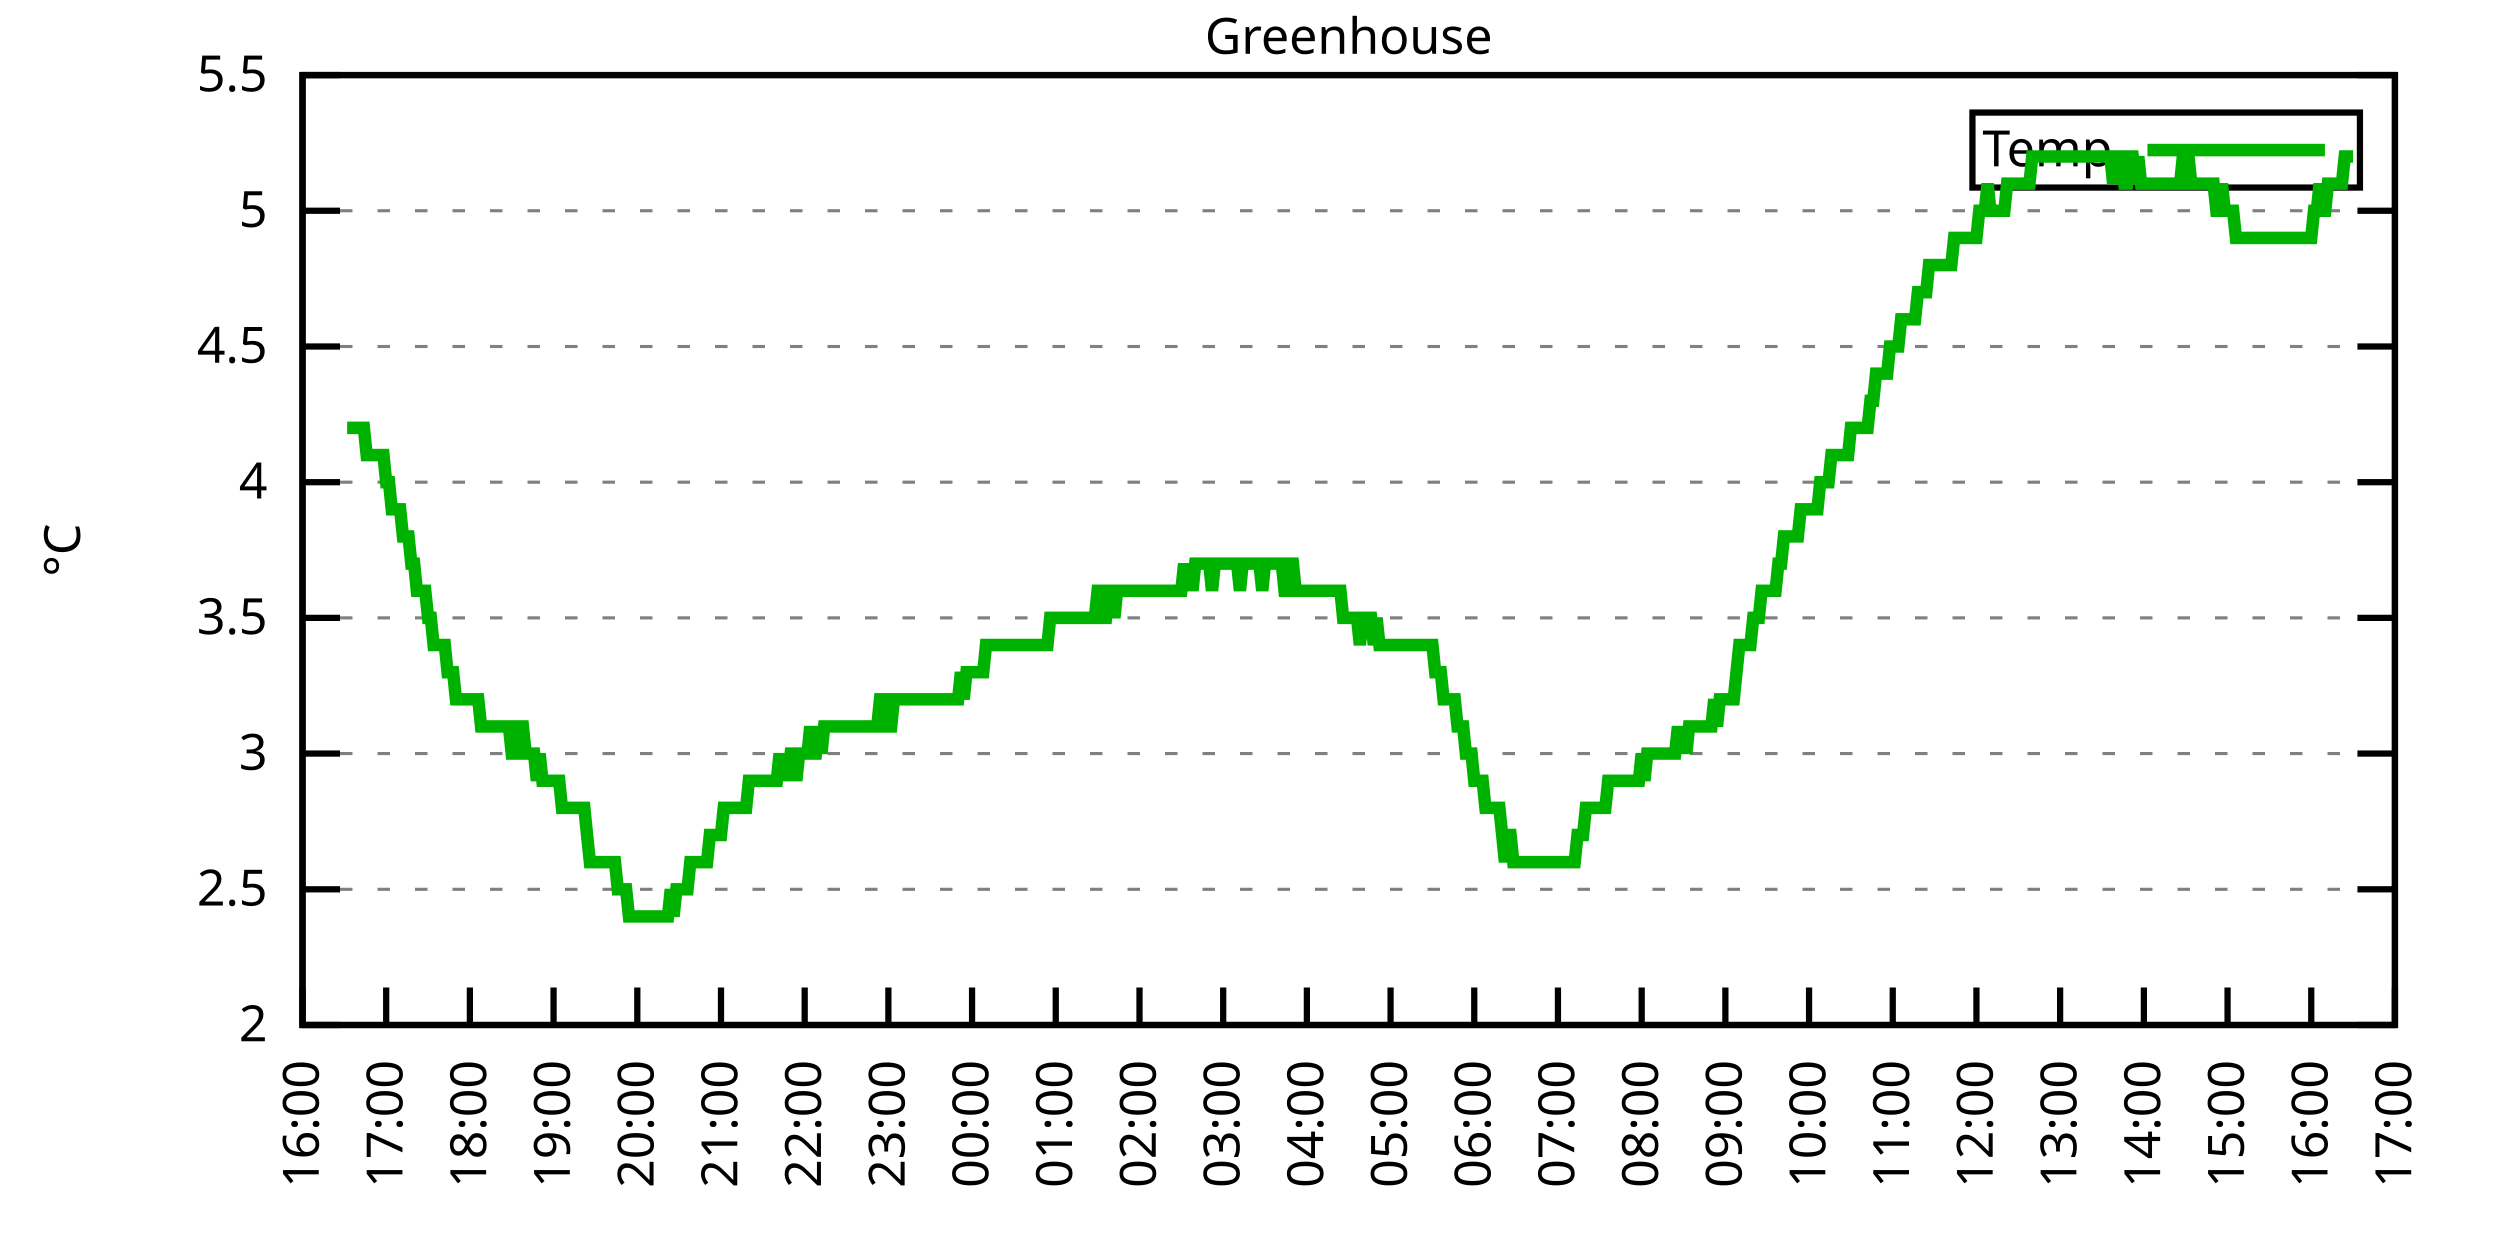
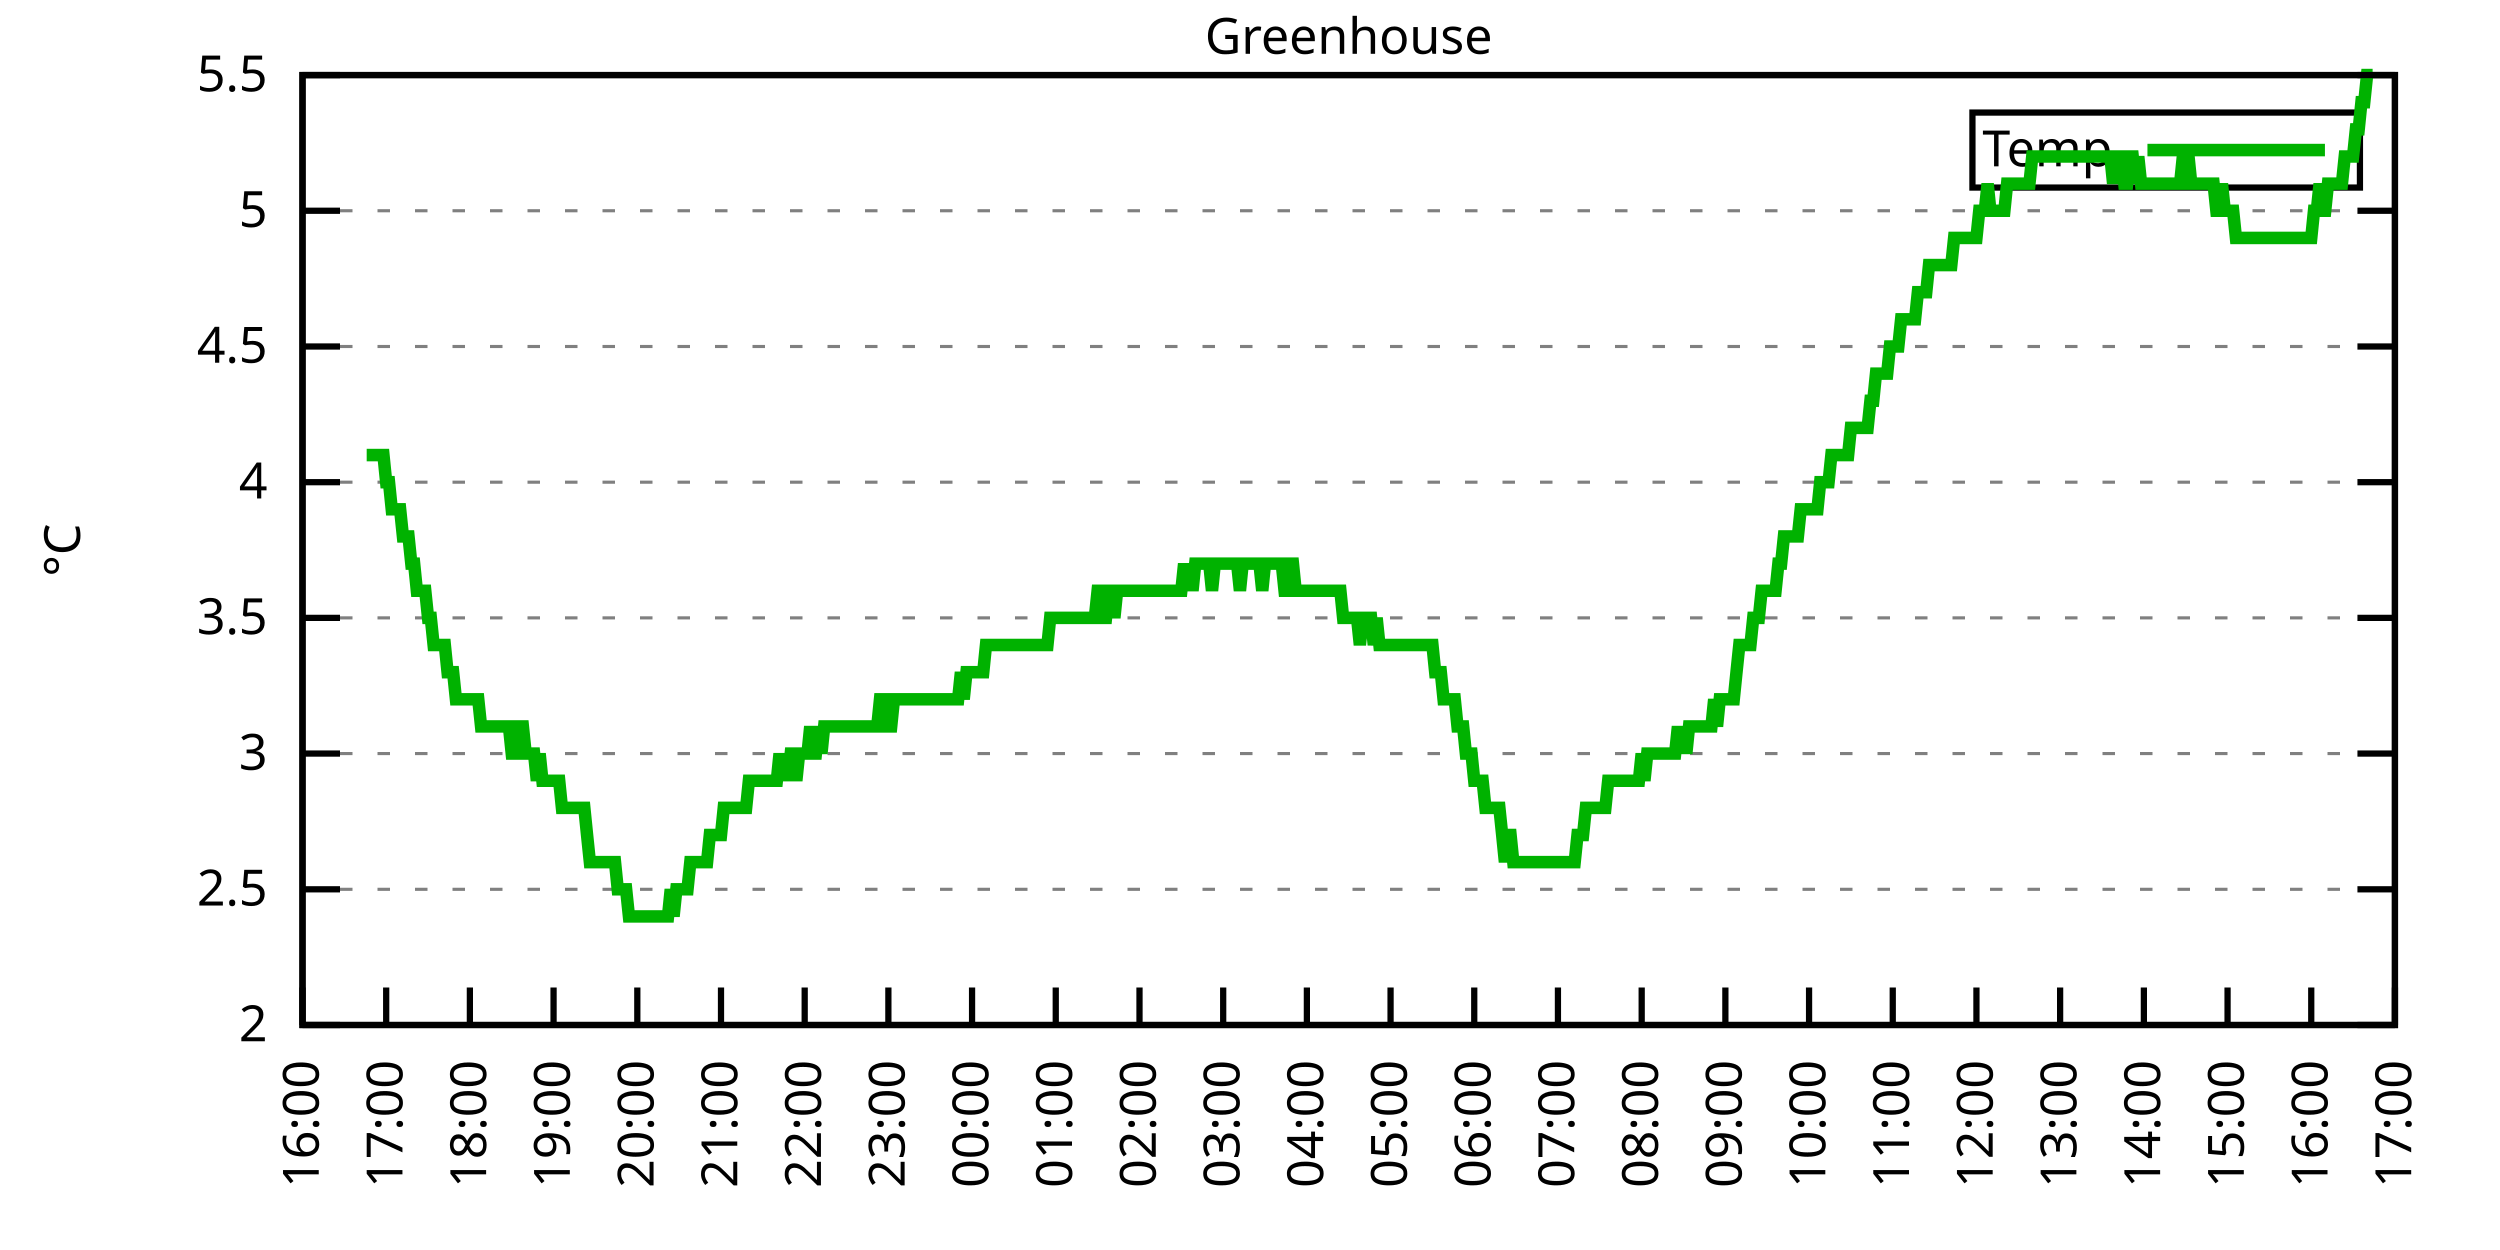
<svg xmlns="http://www.w3.org/2000/svg" xmlns:xlink="http://www.w3.org/1999/xlink" width="400" height="200" viewBox="0 0 400 200">
  <g id="gnuplot_canvas">
    <rect x="0" y="0" width="400" height="200" fill="none" />
    <defs>
      <circle id="gpDot" r="0.5" stroke-width="0.5" stroke="currentColor" />
      <path id="gpPt0" stroke-width="0.333" stroke="currentColor" d="M-1,0 h2 M0,-1 v2" />
      <path id="gpPt1" stroke-width="0.333" stroke="currentColor" d="M-1,-1 L1,1 M1,-1 L-1,1" />
      <path id="gpPt2" stroke-width="0.333" stroke="currentColor" d="M-1,0 L1,0 M0,-1 L0,1 M-1,-1 L1,1 M-1,1 L1,-1" />
      <rect id="gpPt3" stroke-width="0.333" stroke="currentColor" x="-1" y="-1" width="2" height="2" />
      <rect id="gpPt4" stroke-width="0.333" stroke="currentColor" fill="currentColor" x="-1" y="-1" width="2" height="2" />
      <circle id="gpPt5" stroke-width="0.333" stroke="currentColor" cx="0" cy="0" r="1" />
      <use xlink:href="#gpPt5" id="gpPt6" fill="currentColor" stroke="none" />
      <path id="gpPt7" stroke-width="0.333" stroke="currentColor" d="M0,-1.33 L-1.33,0.67 L1.33,0.67 z" />
      <use xlink:href="#gpPt7" id="gpPt8" fill="currentColor" stroke="none" />
      <use xlink:href="#gpPt7" id="gpPt9" stroke="currentColor" transform="rotate(180)" />
      <use xlink:href="#gpPt9" id="gpPt10" fill="currentColor" stroke="none" />
      <use xlink:href="#gpPt3" id="gpPt11" stroke="currentColor" transform="rotate(45)" />
      <use xlink:href="#gpPt11" id="gpPt12" fill="currentColor" stroke="none" />
      <path id="gpPt13" stroke-width="0.333" stroke="currentColor" d="M0,1.330 L1.265,0.411 L0.782,-1.067 L-0.782,-1.076 L-1.265,0.411 z" />
      <use xlink:href="#gpPt13" id="gpPt14" fill="currentColor" stroke="none" />
      <filter id="textbox" filterUnits="objectBoundingBox" x="0" y="0" height="1" width="1">
        <feFlood flood-color="white" flood-opacity="1" result="bgnd" />
        <feComposite in="SourceGraphic" in2="bgnd" operator="atop" />
      </filter>
      <filter id="greybox" filterUnits="objectBoundingBox" x="0" y="0" height="1" width="1">
        <feFlood flood-color="lightgrey" flood-opacity="1" result="grey" />
        <feComposite in="SourceGraphic" in2="grey" operator="atop" />
      </filter>
    </defs>
    <g fill="none" color="white" stroke="currentColor" stroke-width="1.00" stroke-linecap="butt" stroke-linejoin="miter">
</g>
    <g fill="none" color="black" stroke="currentColor" stroke-width="1.00" stroke-linecap="butt" stroke-linejoin="miter">
      <g stroke="none" shape-rendering="crispEdges">
        <polygon fill="rgb(255, 255, 255)" points="48.40,164.00 383.18,164.00 383.18,12.02 48.40,12.02 " />
      </g>
    </g>
    <g fill="none" color="black" stroke="currentColor" stroke-width="1.00" stroke-linecap="butt" stroke-linejoin="miter">
</g>
    <g fill="none" color="black" stroke="black" stroke-width="0.50" stroke-linecap="butt" stroke-linejoin="miter">
</g>
    <g fill="none" color="gray" stroke="currentColor" stroke-width="0.50" stroke-linecap="butt" stroke-linejoin="miter">
      <path stroke="gray" stroke-dasharray="2,4" class="gridline" d="M48.40,164.00 L383.19,164.00  " />
    </g>
    <g fill="none" color="gray" stroke="gray" stroke-width="1.00" stroke-linecap="butt" stroke-linejoin="miter">
</g>
    <g fill="none" color="black" stroke="currentColor" stroke-width="1.00" stroke-linecap="butt" stroke-linejoin="miter">
      <path stroke="black" d="M48.40,164.00 L54.40,164.00 M383.19,164.00 L377.19,164.00  " />
      <g transform="translate(42.80,166.60)" stroke="none" fill="black" font-family="Sans" font-size="8.00" text-anchor="end">
        <text>
          <tspan font-family="Sans"> 2</tspan>
        </text>
      </g>
    </g>
    <g fill="none" color="black" stroke="currentColor" stroke-width="1.00" stroke-linecap="butt" stroke-linejoin="miter">
</g>
    <g fill="none" color="black" stroke="black" stroke-width="0.50" stroke-linecap="butt" stroke-linejoin="miter">
</g>
    <g fill="none" color="gray" stroke="currentColor" stroke-width="0.50" stroke-linecap="butt" stroke-linejoin="miter">
      <path stroke="gray" stroke-dasharray="2,4" class="gridline" d="M48.40,142.29 L383.19,142.29  " />
    </g>
    <g fill="none" color="gray" stroke="gray" stroke-width="1.00" stroke-linecap="butt" stroke-linejoin="miter">
</g>
    <g fill="none" color="black" stroke="currentColor" stroke-width="1.00" stroke-linecap="butt" stroke-linejoin="miter">
      <path stroke="black" d="M48.40,142.29 L54.40,142.29 M383.19,142.29 L377.19,142.29  " />
      <g transform="translate(42.80,144.89)" stroke="none" fill="black" font-family="Sans" font-size="8.00" text-anchor="end">
        <text>
          <tspan font-family="Sans"> 2.5</tspan>
        </text>
      </g>
    </g>
    <g fill="none" color="black" stroke="currentColor" stroke-width="1.00" stroke-linecap="butt" stroke-linejoin="miter">
</g>
    <g fill="none" color="black" stroke="black" stroke-width="0.50" stroke-linecap="butt" stroke-linejoin="miter">
</g>
    <g fill="none" color="gray" stroke="currentColor" stroke-width="0.50" stroke-linecap="butt" stroke-linejoin="miter">
      <path stroke="gray" stroke-dasharray="2,4" class="gridline" d="M48.40,120.57 L383.19,120.57  " />
    </g>
    <g fill="none" color="gray" stroke="gray" stroke-width="1.00" stroke-linecap="butt" stroke-linejoin="miter">
</g>
    <g fill="none" color="black" stroke="currentColor" stroke-width="1.00" stroke-linecap="butt" stroke-linejoin="miter">
      <path stroke="black" d="M48.40,120.57 L54.40,120.57 M383.19,120.57 L377.19,120.57  " />
      <g transform="translate(42.80,123.17)" stroke="none" fill="black" font-family="Sans" font-size="8.00" text-anchor="end">
        <text>
          <tspan font-family="Sans"> 3</tspan>
        </text>
      </g>
    </g>
    <g fill="none" color="black" stroke="currentColor" stroke-width="1.00" stroke-linecap="butt" stroke-linejoin="miter">
</g>
    <g fill="none" color="black" stroke="black" stroke-width="0.50" stroke-linecap="butt" stroke-linejoin="miter">
</g>
    <g fill="none" color="gray" stroke="currentColor" stroke-width="0.50" stroke-linecap="butt" stroke-linejoin="miter">
      <path stroke="gray" stroke-dasharray="2,4" class="gridline" d="M48.40,98.86 L383.19,98.86  " />
    </g>
    <g fill="none" color="gray" stroke="gray" stroke-width="1.00" stroke-linecap="butt" stroke-linejoin="miter">
</g>
    <g fill="none" color="black" stroke="currentColor" stroke-width="1.00" stroke-linecap="butt" stroke-linejoin="miter">
      <path stroke="black" d="M48.40,98.86 L54.40,98.86 M383.19,98.86 L377.19,98.86  " />
      <g transform="translate(42.80,101.46)" stroke="none" fill="black" font-family="Sans" font-size="8.00" text-anchor="end">
        <text>
          <tspan font-family="Sans"> 3.5</tspan>
        </text>
      </g>
    </g>
    <g fill="none" color="black" stroke="currentColor" stroke-width="1.00" stroke-linecap="butt" stroke-linejoin="miter">
</g>
    <g fill="none" color="black" stroke="black" stroke-width="0.50" stroke-linecap="butt" stroke-linejoin="miter">
</g>
    <g fill="none" color="gray" stroke="currentColor" stroke-width="0.50" stroke-linecap="butt" stroke-linejoin="miter">
      <path stroke="gray" stroke-dasharray="2,4" class="gridline" d="M48.40,77.15 L383.19,77.15  " />
    </g>
    <g fill="none" color="gray" stroke="gray" stroke-width="1.00" stroke-linecap="butt" stroke-linejoin="miter">
</g>
    <g fill="none" color="black" stroke="currentColor" stroke-width="1.00" stroke-linecap="butt" stroke-linejoin="miter">
      <path stroke="black" d="M48.40,77.15 L54.40,77.15 M383.19,77.15 L377.19,77.15  " />
      <g transform="translate(42.80,79.75)" stroke="none" fill="black" font-family="Sans" font-size="8.00" text-anchor="end">
        <text>
          <tspan font-family="Sans"> 4</tspan>
        </text>
      </g>
    </g>
    <g fill="none" color="black" stroke="currentColor" stroke-width="1.00" stroke-linecap="butt" stroke-linejoin="miter">
</g>
    <g fill="none" color="black" stroke="black" stroke-width="0.50" stroke-linecap="butt" stroke-linejoin="miter">
</g>
    <g fill="none" color="gray" stroke="currentColor" stroke-width="0.50" stroke-linecap="butt" stroke-linejoin="miter">
      <path stroke="gray" stroke-dasharray="2,4" class="gridline" d="M48.40,55.44 L383.19,55.44  " />
    </g>
    <g fill="none" color="gray" stroke="gray" stroke-width="1.00" stroke-linecap="butt" stroke-linejoin="miter">
</g>
    <g fill="none" color="black" stroke="currentColor" stroke-width="1.00" stroke-linecap="butt" stroke-linejoin="miter">
      <path stroke="black" d="M48.40,55.44 L54.40,55.44 M383.19,55.44 L377.19,55.44  " />
      <g transform="translate(42.80,58.04)" stroke="none" fill="black" font-family="Sans" font-size="8.00" text-anchor="end">
        <text>
          <tspan font-family="Sans"> 4.5</tspan>
        </text>
      </g>
    </g>
    <g fill="none" color="black" stroke="currentColor" stroke-width="1.00" stroke-linecap="butt" stroke-linejoin="miter">
</g>
    <g fill="none" color="black" stroke="black" stroke-width="0.50" stroke-linecap="butt" stroke-linejoin="miter">
</g>
    <g fill="none" color="gray" stroke="currentColor" stroke-width="0.50" stroke-linecap="butt" stroke-linejoin="miter">
      <path stroke="gray" stroke-dasharray="2,4" class="gridline" d="M48.40,33.72 L383.19,33.72  " />
    </g>
    <g fill="none" color="gray" stroke="gray" stroke-width="1.00" stroke-linecap="butt" stroke-linejoin="miter">
</g>
    <g fill="none" color="black" stroke="currentColor" stroke-width="1.00" stroke-linecap="butt" stroke-linejoin="miter">
      <path stroke="black" d="M48.40,33.72 L54.40,33.72 M383.19,33.72 L377.19,33.72  " />
      <g transform="translate(42.80,36.32)" stroke="none" fill="black" font-family="Sans" font-size="8.00" text-anchor="end">
        <text>
          <tspan font-family="Sans"> 5</tspan>
        </text>
      </g>
    </g>
    <g fill="none" color="black" stroke="currentColor" stroke-width="1.00" stroke-linecap="butt" stroke-linejoin="miter">
</g>
    <g fill="none" color="black" stroke="black" stroke-width="0.50" stroke-linecap="butt" stroke-linejoin="miter">
</g>
    <g fill="none" color="gray" stroke="currentColor" stroke-width="0.50" stroke-linecap="butt" stroke-linejoin="miter">
      <path stroke="gray" stroke-dasharray="2,4" class="gridline" d="M48.40,12.01 L383.19,12.01  " />
    </g>
    <g fill="none" color="gray" stroke="gray" stroke-width="1.00" stroke-linecap="butt" stroke-linejoin="miter">
</g>
    <g fill="none" color="black" stroke="currentColor" stroke-width="1.00" stroke-linecap="butt" stroke-linejoin="miter">
      <path stroke="black" d="M48.40,12.01 L54.40,12.01 M383.19,12.01 L377.19,12.01  " />
      <g transform="translate(42.80,14.61)" stroke="none" fill="black" font-family="Sans" font-size="8.00" text-anchor="end">
        <text>
          <tspan font-family="Sans"> 5.5</tspan>
        </text>
      </g>
    </g>
    <g fill="none" color="black" stroke="currentColor" stroke-width="1.00" stroke-linecap="butt" stroke-linejoin="miter">
      <path stroke="black" d="M48.40,164.00 L48.40,158.00  " />
      <g transform="translate(51.00,169.60) rotate(270.00)" stroke="none" fill="black" font-family="Sans" font-size="8.00" text-anchor="end">
        <text>
          <tspan font-family="Sans">16:00</tspan>
        </text>
      </g>
    </g>
    <g fill="none" color="black" stroke="currentColor" stroke-width="1.00" stroke-linecap="butt" stroke-linejoin="miter">
      <path stroke="black" d="M61.79,164.00 L61.79,158.00  " />
      <g transform="translate(64.39,169.60) rotate(270.00)" stroke="none" fill="black" font-family="Sans" font-size="8.00" text-anchor="end">
        <text>
          <tspan font-family="Sans">17:00</tspan>
        </text>
      </g>
    </g>
    <g fill="none" color="black" stroke="currentColor" stroke-width="1.00" stroke-linecap="butt" stroke-linejoin="miter">
      <path stroke="black" d="M75.18,164.00 L75.18,158.00  " />
      <g transform="translate(77.78,169.60) rotate(270.00)" stroke="none" fill="black" font-family="Sans" font-size="8.00" text-anchor="end">
        <text>
          <tspan font-family="Sans">18:00</tspan>
        </text>
      </g>
    </g>
    <g fill="none" color="black" stroke="currentColor" stroke-width="1.00" stroke-linecap="butt" stroke-linejoin="miter">
      <path stroke="black" d="M88.57,164.00 L88.57,158.00  " />
      <g transform="translate(91.17,169.60) rotate(270.00)" stroke="none" fill="black" font-family="Sans" font-size="8.00" text-anchor="end">
        <text>
          <tspan font-family="Sans">19:00</tspan>
        </text>
      </g>
    </g>
    <g fill="none" color="black" stroke="currentColor" stroke-width="1.00" stroke-linecap="butt" stroke-linejoin="miter">
      <path stroke="black" d="M101.97,164.00 L101.97,158.00  " />
      <g transform="translate(104.57,169.60) rotate(270.00)" stroke="none" fill="black" font-family="Sans" font-size="8.00" text-anchor="end">
        <text>
          <tspan font-family="Sans">20:00</tspan>
        </text>
      </g>
    </g>
    <g fill="none" color="black" stroke="currentColor" stroke-width="1.00" stroke-linecap="butt" stroke-linejoin="miter">
      <path stroke="black" d="M115.36,164.00 L115.36,158.00  " />
      <g transform="translate(117.96,169.60) rotate(270.00)" stroke="none" fill="black" font-family="Sans" font-size="8.00" text-anchor="end">
        <text>
          <tspan font-family="Sans">21:00</tspan>
        </text>
      </g>
    </g>
    <g fill="none" color="black" stroke="currentColor" stroke-width="1.00" stroke-linecap="butt" stroke-linejoin="miter">
      <path stroke="black" d="M128.75,164.00 L128.75,158.00  " />
      <g transform="translate(131.35,169.60) rotate(270.00)" stroke="none" fill="black" font-family="Sans" font-size="8.00" text-anchor="end">
        <text>
          <tspan font-family="Sans">22:00</tspan>
        </text>
      </g>
    </g>
    <g fill="none" color="black" stroke="currentColor" stroke-width="1.00" stroke-linecap="butt" stroke-linejoin="miter">
      <path stroke="black" d="M142.14,164.00 L142.14,158.00  " />
      <g transform="translate(144.74,169.60) rotate(270.00)" stroke="none" fill="black" font-family="Sans" font-size="8.00" text-anchor="end">
        <text>
          <tspan font-family="Sans">23:00</tspan>
        </text>
      </g>
    </g>
    <g fill="none" color="black" stroke="currentColor" stroke-width="1.00" stroke-linecap="butt" stroke-linejoin="miter">
      <path stroke="black" d="M155.53,164.00 L155.53,158.00  " />
      <g transform="translate(158.13,169.60) rotate(270.00)" stroke="none" fill="black" font-family="Sans" font-size="8.00" text-anchor="end">
        <text>
          <tspan font-family="Sans">00:00</tspan>
        </text>
      </g>
    </g>
    <g fill="none" color="black" stroke="currentColor" stroke-width="1.00" stroke-linecap="butt" stroke-linejoin="miter">
      <path stroke="black" d="M168.92,164.00 L168.92,158.00  " />
      <g transform="translate(171.52,169.60) rotate(270.00)" stroke="none" fill="black" font-family="Sans" font-size="8.00" text-anchor="end">
        <text>
          <tspan font-family="Sans">01:00</tspan>
        </text>
      </g>
    </g>
    <g fill="none" color="black" stroke="currentColor" stroke-width="1.00" stroke-linecap="butt" stroke-linejoin="miter">
      <path stroke="black" d="M182.32,164.00 L182.32,158.00  " />
      <g transform="translate(184.92,169.60) rotate(270.00)" stroke="none" fill="black" font-family="Sans" font-size="8.00" text-anchor="end">
        <text>
          <tspan font-family="Sans">02:00</tspan>
        </text>
      </g>
    </g>
    <g fill="none" color="black" stroke="currentColor" stroke-width="1.00" stroke-linecap="butt" stroke-linejoin="miter">
      <path stroke="black" d="M195.71,164.00 L195.71,158.00  " />
      <g transform="translate(198.31,169.60) rotate(270.00)" stroke="none" fill="black" font-family="Sans" font-size="8.00" text-anchor="end">
        <text>
          <tspan font-family="Sans">03:00</tspan>
        </text>
      </g>
    </g>
    <g fill="none" color="black" stroke="currentColor" stroke-width="1.00" stroke-linecap="butt" stroke-linejoin="miter">
      <path stroke="black" d="M209.10,164.00 L209.10,158.00  " />
      <g transform="translate(211.70,169.60) rotate(270.00)" stroke="none" fill="black" font-family="Sans" font-size="8.00" text-anchor="end">
        <text>
          <tspan font-family="Sans">04:00</tspan>
        </text>
      </g>
    </g>
    <g fill="none" color="black" stroke="currentColor" stroke-width="1.00" stroke-linecap="butt" stroke-linejoin="miter">
      <path stroke="black" d="M222.49,164.00 L222.49,158.00  " />
      <g transform="translate(225.09,169.60) rotate(270.00)" stroke="none" fill="black" font-family="Sans" font-size="8.00" text-anchor="end">
        <text>
          <tspan font-family="Sans">05:00</tspan>
        </text>
      </g>
    </g>
    <g fill="none" color="black" stroke="currentColor" stroke-width="1.00" stroke-linecap="butt" stroke-linejoin="miter">
      <path stroke="black" d="M235.88,164.00 L235.88,158.00  " />
      <g transform="translate(238.48,169.60) rotate(270.00)" stroke="none" fill="black" font-family="Sans" font-size="8.00" text-anchor="end">
        <text>
          <tspan font-family="Sans">06:00</tspan>
        </text>
      </g>
    </g>
    <g fill="none" color="black" stroke="currentColor" stroke-width="1.00" stroke-linecap="butt" stroke-linejoin="miter">
      <path stroke="black" d="M249.27,164.00 L249.27,158.00  " />
      <g transform="translate(251.87,169.60) rotate(270.00)" stroke="none" fill="black" font-family="Sans" font-size="8.00" text-anchor="end">
        <text>
          <tspan font-family="Sans">07:00</tspan>
        </text>
      </g>
    </g>
    <g fill="none" color="black" stroke="currentColor" stroke-width="1.00" stroke-linecap="butt" stroke-linejoin="miter">
      <path stroke="black" d="M262.67,164.00 L262.67,158.00  " />
      <g transform="translate(265.27,169.60) rotate(270.00)" stroke="none" fill="black" font-family="Sans" font-size="8.00" text-anchor="end">
        <text>
          <tspan font-family="Sans">08:00</tspan>
        </text>
      </g>
    </g>
    <g fill="none" color="black" stroke="currentColor" stroke-width="1.00" stroke-linecap="butt" stroke-linejoin="miter">
      <path stroke="black" d="M276.06,164.00 L276.06,158.00  " />
      <g transform="translate(278.66,169.60) rotate(270.00)" stroke="none" fill="black" font-family="Sans" font-size="8.00" text-anchor="end">
        <text>
          <tspan font-family="Sans">09:00</tspan>
        </text>
      </g>
    </g>
    <g fill="none" color="black" stroke="currentColor" stroke-width="1.00" stroke-linecap="butt" stroke-linejoin="miter">
      <path stroke="black" d="M289.45,164.00 L289.45,158.00  " />
      <g transform="translate(292.05,169.60) rotate(270.00)" stroke="none" fill="black" font-family="Sans" font-size="8.00" text-anchor="end">
        <text>
          <tspan font-family="Sans">10:00</tspan>
        </text>
      </g>
    </g>
    <g fill="none" color="black" stroke="currentColor" stroke-width="1.00" stroke-linecap="butt" stroke-linejoin="miter">
      <path stroke="black" d="M302.84,164.00 L302.84,158.00  " />
      <g transform="translate(305.44,169.60) rotate(270.00)" stroke="none" fill="black" font-family="Sans" font-size="8.00" text-anchor="end">
        <text>
          <tspan font-family="Sans">11:00</tspan>
        </text>
      </g>
    </g>
    <g fill="none" color="black" stroke="currentColor" stroke-width="1.00" stroke-linecap="butt" stroke-linejoin="miter">
      <path stroke="black" d="M316.23,164.00 L316.23,158.00  " />
      <g transform="translate(318.83,169.60) rotate(270.00)" stroke="none" fill="black" font-family="Sans" font-size="8.00" text-anchor="end">
        <text>
          <tspan font-family="Sans">12:00</tspan>
        </text>
      </g>
    </g>
    <g fill="none" color="black" stroke="currentColor" stroke-width="1.00" stroke-linecap="butt" stroke-linejoin="miter">
      <path stroke="black" d="M329.62,164.00 L329.62,158.00  " />
      <g transform="translate(332.22,169.60) rotate(270.00)" stroke="none" fill="black" font-family="Sans" font-size="8.00" text-anchor="end">
        <text>
          <tspan font-family="Sans">13:00</tspan>
        </text>
      </g>
    </g>
    <g fill="none" color="black" stroke="currentColor" stroke-width="1.00" stroke-linecap="butt" stroke-linejoin="miter">
      <path stroke="black" d="M343.02,164.00 L343.02,158.00  " />
      <g transform="translate(345.62,169.60) rotate(270.00)" stroke="none" fill="black" font-family="Sans" font-size="8.00" text-anchor="end">
        <text>
          <tspan font-family="Sans">14:00</tspan>
        </text>
      </g>
    </g>
    <g fill="none" color="black" stroke="currentColor" stroke-width="1.00" stroke-linecap="butt" stroke-linejoin="miter">
      <path stroke="black" d="M356.41,164.00 L356.41,158.00  " />
      <g transform="translate(359.01,169.60) rotate(270.00)" stroke="none" fill="black" font-family="Sans" font-size="8.00" text-anchor="end">
        <text>
          <tspan font-family="Sans">15:00</tspan>
        </text>
      </g>
    </g>
    <g fill="none" color="black" stroke="currentColor" stroke-width="1.00" stroke-linecap="butt" stroke-linejoin="miter">
      <path stroke="black" d="M369.80,164.00 L369.80,158.00  " />
      <g transform="translate(372.40,169.60) rotate(270.00)" stroke="none" fill="black" font-family="Sans" font-size="8.00" text-anchor="end">
        <text>
          <tspan font-family="Sans">16:00</tspan>
        </text>
      </g>
    </g>
    <g fill="none" color="black" stroke="currentColor" stroke-width="1.00" stroke-linecap="butt" stroke-linejoin="miter">
      <path stroke="black" d="M383.19,164.00 L383.19,158.00  " />
      <g transform="translate(385.79,169.60) rotate(270.00)" stroke="none" fill="black" font-family="Sans" font-size="8.00" text-anchor="end">
        <text>
          <tspan font-family="Sans">17:00</tspan>
        </text>
      </g>
    </g>
    <g fill="none" color="black" stroke="currentColor" stroke-width="1.00" stroke-linecap="butt" stroke-linejoin="miter">
</g>
    <g fill="none" color="black" stroke="currentColor" stroke-width="1.00" stroke-linecap="butt" stroke-linejoin="miter">
      <path stroke="black" d="M48.40,12.01 L48.40,164.00 L383.19,164.00 L383.19,12.01 L48.40,12.01 Z  " />
    </g>
    <g fill="none" color="black" stroke="currentColor" stroke-width="1.00" stroke-linecap="butt" stroke-linejoin="miter">
</g>
    <g fill="none" color="black" stroke="currentColor" stroke-width="1.00" stroke-linecap="butt" stroke-linejoin="miter">
      <path stroke="black" d="M315.59,30.01 L315.59,18.01 L377.59,18.01 L377.59,30.01 L315.59,30.01 Z  " />
    </g>
    <g id="Greenhouse_plot_1">
      <g fill="none" color="white" stroke="black" stroke-width="2.00" stroke-linecap="butt" stroke-linejoin="miter">
</g>
      <g fill="none" color="black" stroke="currentColor" stroke-width="2.00" stroke-linecap="butt" stroke-linejoin="miter">
        <g transform="translate(337.99,26.61)" stroke="none" fill="black" font-family="Sans" font-size="8.00" text-anchor="end">
          <text>
            <tspan font-family="Sans">Temp</tspan>
          </text>
        </g>
      </g>
      <g fill="none" color="black" stroke="currentColor" stroke-width="2.00" stroke-linecap="butt" stroke-linejoin="miter">
-         <path stroke="rgb(  0, 178,   0)" d="M343.59,24.01 L371.99,24.01 M55.54,68.46 L55.99,68.46 L56.43,68.46 L56.88,68.46 L57.33,68.46 L57.77,68.46   L58.22,68.46 L58.67,72.81 L59.11,72.81 L59.56,72.81 L60.01,72.81 L60.45,72.81 L60.90,72.81 L61.35,72.81   L61.79,77.15 L62.24,77.15 L62.68,81.49 L63.13,81.49 L63.58,81.49 L64.02,81.49 L64.47,85.83 L64.92,85.83   L65.36,85.83 L65.81,90.18 L66.26,90.18 L66.70,94.52 L67.15,94.52 L67.59,94.52 L68.04,94.52 L68.49,98.86   L68.93,98.86 L69.38,103.20 L69.83,103.20 L70.27,103.20 L70.72,103.20 L71.17,103.20 L71.61,107.55 L72.06,107.55   L72.50,107.55 L72.95,111.89 L73.40,111.89 L73.84,111.89 L74.29,111.89 L74.74,111.89 L75.18,111.89 L75.63,111.89   L76.08,111.89 L76.52,111.89 L76.97,116.23 L77.42,116.23 L77.86,116.23 L78.31,116.23 L78.75,116.23 L79.20,116.23   L79.65,116.23 L80.09,116.23 L80.54,116.23 L80.99,116.23 L81.43,116.23 L81.88,120.57 L82.33,120.57 L82.77,120.57   L83.22,116.23 L83.66,116.23 L84.11,120.57 L84.56,120.57 L85.00,120.57 L85.45,120.57 L85.90,124.92 L86.34,120.57   L86.79,124.92 L87.24,124.92 L87.68,124.92 L88.13,124.92 L88.57,124.92 L89.02,124.92 L89.47,124.92 L89.91,129.26   L90.36,129.26 L90.81,129.26 L91.25,129.26 L91.70,129.26 L92.15,129.26 L92.59,129.26 L93.04,129.26 L93.49,129.26   L93.93,133.60 L94.38,137.94 L94.82,137.94 L95.27,137.94 L95.72,137.94 L96.16,137.94 L96.61,137.94 L97.06,137.94   L97.50,137.94 L97.95,137.94 L98.40,137.94 L98.84,142.29 L99.29,142.29 L99.73,142.29 L100.18,142.29 L100.63,146.63   L101.07,146.63 L101.52,146.63 L101.97,146.63 L102.41,146.63 L102.86,146.63 L103.31,146.63 L103.75,146.63 L104.20,146.63   L104.64,146.63 L105.09,146.63 L105.54,146.63 L105.98,146.63 L106.43,146.63 L106.88,146.63 L107.32,142.29 L107.77,146.63   L108.22,142.29 L108.66,142.29 L109.11,142.29 L109.55,142.29 L110.00,142.29 L110.45,137.94 L110.89,137.94 L111.34,137.94   L111.79,137.94 L112.23,137.94 L112.68,137.94 L113.13,137.94 L113.57,133.60 L114.02,133.60 L114.47,133.60 L114.91,133.60   L115.36,133.60 L115.80,129.26 L116.25,129.26 L116.70,129.26 L117.14,129.26 L117.59,129.26 L118.04,129.26 L118.48,129.26   L118.93,129.26 L119.38,129.26 L119.82,124.92 L120.27,124.92 L120.71,124.92 L121.16,124.92 L121.61,124.92 L122.05,124.92   L122.50,124.92 L122.95,124.92 L123.39,124.92 L123.84,124.92 L124.29,124.92 L124.73,120.57 L125.18,124.92 L125.62,120.57   L126.07,124.92 L126.52,120.57 L126.96,120.57 L127.41,124.92 L127.86,120.57 L128.30,120.57 L128.75,120.57 L129.20,120.57   L129.64,116.23 L130.09,120.57 L130.54,120.57 L130.98,116.23 L131.43,120.57 L131.87,116.23 L132.32,116.23 L132.77,116.23   L133.21,116.23 L133.66,116.23 L134.11,116.23 L134.55,116.23 L135.00,116.23 L135.45,116.23 L135.89,116.23 L136.34,116.23   L136.78,116.23 L137.23,116.23 L137.68,116.23 L138.12,116.23 L138.57,116.23 L139.02,116.23 L139.46,116.23 L139.91,116.23   L140.36,116.23 L140.80,111.89 L141.25,111.89 L141.69,116.23 L142.14,116.23 L142.59,116.23 L143.03,111.89 L143.48,111.89   L143.93,111.89 L144.37,111.89 L144.82,111.89 L145.27,111.89 L145.71,111.89 L146.16,111.89 L146.61,111.89 L147.05,111.89   L147.50,111.89 L147.94,111.89 L148.39,111.89 L148.84,111.89 L149.28,111.89 L149.73,111.89 L150.18,111.89 L150.62,111.89   L151.07,111.89 L151.52,111.89 L151.96,111.89 L152.41,111.89 L152.85,111.89 L153.30,111.89 L153.75,107.55 L154.19,111.89   L154.64,107.55 L155.09,107.55 L155.53,107.55 L155.98,107.55 L156.43,107.55 L156.87,107.55 L157.32,107.55 L157.76,103.20   L158.21,103.20 L158.66,103.20 L159.10,103.20 L159.55,103.20 L160.00,103.20 L160.44,103.20 L160.89,103.20 L161.34,103.20   L161.78,103.20 L162.23,103.20 L162.67,103.20 L163.12,103.20 L163.57,103.20 L164.01,103.20 L164.46,103.20 L164.91,103.20   L165.35,103.20 L165.80,103.20 L166.25,103.20 L166.69,103.20 L167.14,103.20 L167.59,103.20 L168.03,98.86 L168.48,98.86   L168.92,98.86 L169.37,98.86 L169.82,98.86 L170.26,98.86 L170.71,98.86 L171.16,98.86 L171.60,98.86 L172.05,98.86   L172.50,98.86 L172.94,98.86 L173.39,98.86 L173.83,98.86 L174.28,98.86 L174.73,98.86 L175.17,98.86 L175.62,94.52   L176.07,94.52 L176.51,98.86 L176.96,98.86 L177.41,94.52 L177.85,94.52 L178.30,98.86 L178.74,94.52 L179.19,94.52   L179.64,94.52 L180.08,94.52 L180.53,94.52 L180.98,94.52 L181.42,94.52 L181.87,94.52 L182.32,94.52 L182.76,94.52   L183.21,94.52 L183.66,94.52 L184.10,94.52 L184.55,94.52 L184.99,94.52 L185.44,94.52 L185.89,94.52 L186.33,94.52   L186.78,94.52 L187.23,94.52 L187.67,94.52 L188.12,94.52 L188.57,94.52 L189.01,94.52 L189.46,90.18 L189.90,94.52   L190.35,90.18 L190.80,94.52 L191.24,90.18 L191.69,90.18 L192.14,90.18 L192.58,90.18 L193.03,90.18 L193.48,90.18   L193.92,94.52 L194.37,90.18 L194.81,90.18 L195.26,90.18 L195.71,90.18 L196.15,90.18 L196.60,90.18 L197.05,90.18   L197.49,90.18 L197.94,90.18 L198.39,94.52 L198.83,90.18 L199.28,90.18 L199.73,90.18 L200.17,90.18 L200.62,90.18   L201.06,90.18 L201.51,90.18 L201.96,94.52 L202.40,90.18 L202.85,90.18 L203.30,90.18 L203.74,90.18 L204.19,90.18   L204.64,90.18 L205.08,90.18 L205.53,94.52 L205.97,94.52 L206.42,90.18 L206.87,90.18 L207.31,94.52 L207.76,94.52   L208.21,94.52 L208.65,94.52 L209.10,94.52 L209.55,94.52 L209.99,94.52 L210.44,94.52 L210.88,94.52 L211.33,94.52   L211.78,94.52 L212.22,94.52 L212.67,94.52 L213.12,94.52 L213.56,94.52 L214.01,94.52 L214.46,94.52 L214.90,98.86   L215.35,98.86 L215.80,98.86 L216.24,98.86 L216.69,98.86 L217.13,98.86 L217.58,103.20 L218.03,98.86 L218.47,98.86   L218.92,98.86 L219.37,98.86 L219.81,103.20 L220.26,98.86 L220.71,103.20 L221.15,103.20 L221.60,103.20 L222.04,103.20   L222.49,103.20 L222.94,103.20 L223.38,103.20 L223.83,103.20 L224.28,103.20 L224.72,103.20 L225.17,103.20 L225.62,103.20   L226.06,103.20 L226.51,103.20 L226.95,103.20 L227.40,103.20 L227.85,103.20 L228.29,103.20 L228.74,103.20 L229.19,103.20   L229.63,107.55 L230.08,107.55 L230.53,107.55 L230.97,111.89 L231.42,111.89 L231.86,111.89 L232.31,111.89 L232.76,111.89   L233.20,116.23 L233.65,116.23 L234.10,116.23 L234.54,120.57 L234.99,120.57 L235.44,120.57 L235.88,124.92 L236.33,124.92   L236.78,124.92 L237.22,124.92 L237.67,129.26 L238.11,129.26 L238.56,129.26 L239.01,129.26 L239.45,129.26 L239.90,129.26   L240.35,133.60 L240.79,137.94 L241.24,133.60 L241.69,133.60 L242.13,137.94 L242.58,137.94 L243.02,137.94 L243.47,137.94   L243.92,137.94 L244.36,137.94 L244.81,137.94 L245.26,137.94 L245.70,137.94 L246.15,137.94 L246.60,137.94 L247.04,137.94   L247.49,137.94 L247.93,137.94 L248.38,137.94 L248.83,137.94 L249.27,137.94 L249.72,137.94 L250.17,137.94 L250.61,137.94   L251.06,137.94 L251.51,137.94 L251.95,137.94 L252.40,133.60 L252.85,133.60 L253.29,133.60 L253.74,129.26 L254.18,129.26   L254.63,129.26 L255.08,129.26 L255.52,129.26 L255.97,129.26 L256.42,129.26 L256.86,129.26 L257.31,124.92 L257.76,124.92   L258.20,124.92 L258.65,124.92 L259.09,124.92 L259.54,124.92 L259.99,124.92 L260.43,124.92 L260.88,124.92 L261.33,124.92   L261.77,124.92 L262.22,124.92 L262.67,120.57 L263.11,124.92 L263.56,120.57 L264.00,120.57 L264.45,120.57 L264.90,120.57   L265.34,120.57 L265.79,120.57 L266.24,120.57 L266.68,120.57 L267.13,120.57 L267.58,120.57 L268.02,120.57 L268.47,116.23   L268.92,120.57 L269.36,116.23 L269.81,120.57 L270.25,116.23 L270.70,116.23 L271.15,116.23 L271.59,116.23 L272.04,116.23   L272.49,116.23 L272.93,116.23 L273.38,116.23 L273.83,116.23 L274.27,111.89 L274.72,116.23 L275.16,111.89 L275.61,111.89   L276.06,111.89 L276.50,111.89 L276.95,111.89 L277.40,111.89 L277.84,107.55 L278.29,103.20 L278.74,103.20 L279.18,103.20   L279.63,103.20 L280.07,103.20 L280.52,98.86 L280.97,98.86 L281.41,98.86 L281.86,94.52 L282.31,94.52 L282.75,94.52   L283.20,94.52 L283.65,94.52 L284.09,94.52 L284.54,90.18 L284.98,90.18 L285.43,85.83 L285.88,85.83 L286.32,85.83   L286.77,85.83 L287.22,85.83 L287.66,85.83 L288.11,81.49 L288.56,81.49 L289.00,81.49 L289.45,81.49 L289.90,81.49   L290.34,81.49 L290.79,81.49 L291.23,77.15 L291.68,77.15 L292.13,77.15 L292.57,77.15 L293.02,72.81 L293.47,72.81   L293.91,72.81 L294.36,72.81 L294.81,72.81 L295.25,72.81 L295.70,72.81 L296.14,68.46 L296.59,68.46 L297.04,68.46   L297.48,68.46 L297.93,68.46 L298.38,68.46 L298.82,68.46 L299.27,64.12 L299.72,64.12 L300.16,59.78 L300.61,59.78   L301.05,59.78 L301.50,59.78 L301.95,59.78 L302.39,55.44 L302.84,55.44 L303.29,55.44 L303.73,55.44 L304.18,51.09   L304.63,51.09 L305.07,51.09 L305.52,51.09 L305.97,51.09 L306.41,51.09 L306.86,46.75 L307.30,46.75 L307.75,46.75   L308.20,46.75 L308.64,42.41 L309.09,42.41 L309.54,42.41 L309.98,42.41 L310.43,42.41 L310.88,42.41 L311.32,42.41   L311.77,42.41 L312.21,42.41 L312.66,38.07 L313.11,38.07 L313.55,38.07 L314.00,38.07 L314.45,38.07 L314.89,38.07   L315.34,38.07 L315.79,38.07 L316.23,38.07 L316.68,33.72 L317.12,33.72 L317.57,33.72 L318.02,29.38 L318.46,33.72   L318.91,33.72 L319.36,33.72 L319.80,33.72 L320.25,33.72 L320.70,33.72 L321.14,29.38 L321.59,29.38 L322.04,29.38   L322.48,29.38 L322.93,29.38 L323.37,29.38 L323.82,29.38 L324.27,29.38 L324.71,29.38 L325.16,25.04 L325.61,25.04   L326.05,25.04 L326.50,25.04 L326.95,25.04 L327.39,25.04 L327.84,25.04 L328.28,25.04 L328.73,25.04 L329.18,25.04   L329.62,25.04 L330.07,25.04 L330.52,25.04 L330.96,25.04 L331.41,25.04 L331.86,25.04 L332.30,25.04 L332.75,25.04   L333.19,25.04 L333.64,25.04 L334.09,25.04 L334.53,25.04 L334.98,25.04 L335.43,25.04 L335.87,25.04 L336.32,25.04   L336.77,25.04 L337.21,25.04 L337.66,25.04 L338.10,29.38 L338.55,25.04 L339.00,25.04 L339.44,25.04 L339.89,29.38   L340.34,29.38 L340.78,25.04 L341.23,25.04 L341.68,29.38 L342.12,25.04 L342.57,29.38 L343.02,29.38 L343.46,29.38   L343.91,29.38 L344.35,29.38 L344.80,29.38 L345.25,29.38 L345.69,29.38 L346.14,29.38 L346.59,29.38 L347.03,29.38   L347.48,29.38 L347.93,29.38 L348.37,29.38 L348.82,29.38 L349.26,25.04 L349.71,29.38 L350.16,25.04 L350.60,29.38   L351.05,29.38 L351.50,29.38 L351.94,29.38 L352.39,29.38 L352.84,29.38 L353.28,29.38 L353.73,29.38 L354.17,29.38   L354.62,33.72 L355.07,33.72 L355.51,29.38 L355.96,33.72 L356.41,33.72 L356.85,33.72 L357.30,33.72 L357.75,38.07   L358.19,38.07 L358.64,38.07 L359.09,38.07 L359.53,38.07 L359.98,38.07 L360.42,38.07 L360.87,38.07 L361.32,38.07   L361.76,38.07 L362.21,38.07 L362.66,38.07 L363.10,38.07 L363.55,38.07 L364.00,38.07 L364.44,38.07 L364.89,38.07   L365.33,38.07 L365.78,38.07 L366.23,38.07 L366.67,38.07 L367.12,38.07 L367.57,38.07 L368.01,38.07 L368.46,38.07   L368.91,38.07 L369.35,38.07 L369.80,38.07 L370.24,33.72 L370.69,33.72 L371.14,29.38 L371.58,33.72 L372.03,33.72   L372.48,29.38 L372.92,29.38 L373.37,29.38 L373.82,29.38 L374.26,29.38 L374.71,29.38 L375.16,25.04 L375.60,25.04   L376.05,25.04 L376.49,25.04  " />
+         <path stroke="rgb(  0, 178,   0)" d="M343.59,24.01 L371.99,24.01 M58.67,72.81 L59.11,72.81 L59.56,72.81 L60.01,72.81 L60.45,72.81 L60.90,72.81   L61.35,72.81 L61.79,77.15 L62.24,77.15 L62.68,81.49 L63.13,81.49 L63.58,81.49 L64.02,81.49 L64.47,85.83   L64.92,85.83 L65.36,85.83 L65.81,90.18 L66.26,90.18 L66.70,94.52 L67.15,94.52 L67.59,94.52 L68.04,94.52   L68.49,98.86 L68.93,98.86 L69.38,103.20 L69.83,103.20 L70.27,103.20 L70.72,103.20 L71.17,103.20 L71.61,107.55   L72.06,107.55 L72.50,107.55 L72.95,111.89 L73.40,111.89 L73.84,111.89 L74.29,111.89 L74.74,111.89 L75.18,111.89   L75.63,111.89 L76.08,111.89 L76.52,111.89 L76.97,116.23 L77.42,116.23 L77.86,116.23 L78.31,116.23 L78.75,116.23   L79.20,116.23 L79.65,116.23 L80.09,116.23 L80.54,116.23 L80.99,116.23 L81.43,116.23 L81.88,120.57 L82.33,120.57   L82.77,120.57 L83.22,116.23 L83.66,116.23 L84.11,120.57 L84.56,120.57 L85.00,120.57 L85.45,120.57 L85.90,124.92   L86.34,120.57 L86.79,124.92 L87.24,124.92 L87.68,124.92 L88.13,124.92 L88.57,124.92 L89.02,124.92 L89.47,124.92   L89.91,129.26 L90.36,129.26 L90.81,129.26 L91.25,129.26 L91.70,129.26 L92.15,129.26 L92.59,129.26 L93.04,129.26   L93.49,129.26 L93.93,133.60 L94.38,137.94 L94.82,137.94 L95.27,137.94 L95.72,137.94 L96.16,137.94 L96.61,137.94   L97.06,137.94 L97.50,137.94 L97.95,137.94 L98.40,137.94 L98.84,142.29 L99.29,142.29 L99.73,142.29 L100.18,142.29   L100.63,146.63 L101.07,146.63 L101.52,146.63 L101.97,146.63 L102.41,146.63 L102.86,146.63 L103.31,146.63 L103.75,146.63   L104.20,146.63 L104.64,146.63 L105.09,146.63 L105.54,146.63 L105.98,146.63 L106.43,146.63 L106.88,146.63 L107.32,142.29   L107.77,146.63 L108.22,142.29 L108.66,142.29 L109.11,142.29 L109.55,142.29 L110.00,142.29 L110.45,137.94 L110.89,137.94   L111.34,137.94 L111.79,137.94 L112.23,137.94 L112.68,137.94 L113.13,137.94 L113.57,133.60 L114.02,133.60 L114.47,133.60   L114.91,133.60 L115.36,133.60 L115.80,129.26 L116.25,129.26 L116.70,129.26 L117.14,129.26 L117.59,129.26 L118.04,129.26   L118.48,129.26 L118.93,129.26 L119.38,129.26 L119.82,124.92 L120.27,124.92 L120.71,124.92 L121.16,124.92 L121.61,124.92   L122.05,124.92 L122.50,124.92 L122.95,124.92 L123.39,124.92 L123.84,124.92 L124.29,124.92 L124.73,120.57 L125.18,124.92   L125.62,120.57 L126.07,124.92 L126.52,120.57 L126.96,120.57 L127.41,124.92 L127.86,120.57 L128.30,120.57 L128.75,120.57   L129.20,120.57 L129.64,116.23 L130.09,120.57 L130.54,120.57 L130.98,116.23 L131.43,120.57 L131.87,116.23 L132.32,116.23   L132.77,116.23 L133.21,116.23 L133.66,116.23 L134.11,116.23 L134.55,116.23 L135.00,116.23 L135.45,116.23 L135.89,116.23   L136.34,116.23 L136.78,116.23 L137.23,116.23 L137.68,116.23 L138.12,116.23 L138.57,116.23 L139.02,116.23 L139.46,116.23   L139.91,116.23 L140.36,116.23 L140.80,111.89 L141.25,111.89 L141.69,116.23 L142.14,116.23 L142.59,116.23 L143.03,111.89   L143.48,111.89 L143.93,111.89 L144.37,111.89 L144.82,111.89 L145.27,111.89 L145.71,111.89 L146.16,111.89 L146.61,111.89   L147.05,111.89 L147.50,111.89 L147.94,111.89 L148.39,111.89 L148.84,111.89 L149.28,111.89 L149.73,111.89 L150.18,111.89   L150.62,111.89 L151.07,111.89 L151.52,111.89 L151.96,111.89 L152.41,111.89 L152.85,111.89 L153.30,111.89 L153.75,107.55   L154.19,111.89 L154.64,107.55 L155.09,107.55 L155.53,107.55 L155.98,107.55 L156.43,107.55 L156.87,107.55 L157.32,107.55   L157.76,103.20 L158.21,103.20 L158.66,103.20 L159.10,103.20 L159.55,103.20 L160.00,103.20 L160.44,103.20 L160.89,103.20   L161.34,103.20 L161.78,103.20 L162.23,103.20 L162.67,103.20 L163.12,103.20 L163.57,103.20 L164.01,103.20 L164.46,103.20   L164.91,103.20 L165.35,103.20 L165.80,103.20 L166.25,103.20 L166.69,103.20 L167.14,103.20 L167.59,103.20 L168.03,98.86   L168.48,98.86 L168.92,98.86 L169.37,98.86 L169.82,98.86 L170.26,98.86 L170.71,98.86 L171.16,98.86 L171.60,98.86   L172.05,98.86 L172.50,98.86 L172.94,98.86 L173.39,98.86 L173.83,98.86 L174.28,98.86 L174.73,98.86 L175.17,98.86   L175.62,94.52 L176.07,94.52 L176.51,98.86 L176.96,98.86 L177.41,94.52 L177.85,94.52 L178.30,98.86 L178.74,94.52   L179.19,94.52 L179.64,94.52 L180.08,94.52 L180.53,94.52 L180.98,94.52 L181.42,94.52 L181.87,94.52 L182.32,94.52   L182.76,94.52 L183.21,94.52 L183.66,94.52 L184.10,94.52 L184.55,94.52 L184.99,94.52 L185.44,94.52 L185.89,94.52   L186.33,94.52 L186.78,94.52 L187.23,94.52 L187.67,94.52 L188.12,94.52 L188.57,94.52 L189.01,94.52 L189.46,90.18   L189.90,94.52 L190.35,90.18 L190.80,94.52 L191.24,90.18 L191.69,90.18 L192.14,90.18 L192.58,90.18 L193.03,90.18   L193.48,90.18 L193.92,94.52 L194.37,90.18 L194.81,90.18 L195.26,90.18 L195.71,90.18 L196.15,90.18 L196.60,90.18   L197.05,90.18 L197.49,90.18 L197.94,90.18 L198.39,94.52 L198.83,90.18 L199.28,90.18 L199.73,90.18 L200.17,90.18   L200.62,90.18 L201.06,90.18 L201.51,90.18 L201.96,94.52 L202.40,90.18 L202.85,90.18 L203.30,90.18 L203.74,90.18   L204.19,90.18 L204.64,90.18 L205.08,90.18 L205.53,94.52 L205.97,94.52 L206.42,90.18 L206.87,90.18 L207.31,94.52   L207.76,94.52 L208.21,94.52 L208.65,94.52 L209.10,94.52 L209.55,94.52 L209.99,94.52 L210.44,94.52 L210.88,94.52   L211.33,94.52 L211.78,94.52 L212.22,94.52 L212.67,94.52 L213.12,94.52 L213.56,94.52 L214.01,94.52 L214.46,94.52   L214.90,98.86 L215.35,98.86 L215.80,98.86 L216.24,98.86 L216.69,98.86 L217.13,98.86 L217.58,103.20 L218.03,98.86   L218.47,98.86 L218.92,98.86 L219.37,98.86 L219.81,103.20 L220.26,98.86 L220.71,103.20 L221.15,103.20 L221.60,103.20   L222.04,103.20 L222.49,103.20 L222.94,103.20 L223.38,103.20 L223.83,103.20 L224.28,103.20 L224.72,103.20 L225.17,103.20   L225.62,103.20 L226.06,103.20 L226.51,103.20 L226.95,103.20 L227.40,103.20 L227.85,103.20 L228.29,103.20 L228.74,103.20   L229.19,103.20 L229.63,107.55 L230.08,107.55 L230.53,107.55 L230.97,111.89 L231.42,111.89 L231.86,111.89 L232.31,111.89   L232.76,111.89 L233.20,116.23 L233.65,116.23 L234.10,116.23 L234.54,120.57 L234.99,120.57 L235.44,120.57 L235.88,124.92   L236.33,124.92 L236.78,124.92 L237.22,124.92 L237.67,129.26 L238.11,129.26 L238.56,129.26 L239.01,129.26 L239.45,129.26   L239.90,129.26 L240.35,133.60 L240.79,137.94 L241.24,133.60 L241.69,133.60 L242.13,137.94 L242.58,137.94 L243.02,137.94   L243.47,137.94 L243.92,137.94 L244.36,137.94 L244.81,137.94 L245.26,137.94 L245.70,137.94 L246.15,137.94 L246.60,137.94   L247.04,137.94 L247.49,137.94 L247.93,137.94 L248.38,137.94 L248.83,137.94 L249.27,137.94 L249.72,137.94 L250.17,137.94   L250.61,137.94 L251.06,137.94 L251.51,137.94 L251.95,137.94 L252.40,133.60 L252.85,133.60 L253.29,133.60 L253.74,129.26   L254.18,129.26 L254.63,129.26 L255.08,129.26 L255.52,129.26 L255.97,129.26 L256.42,129.26 L256.86,129.26 L257.31,124.92   L257.76,124.92 L258.20,124.92 L258.65,124.92 L259.09,124.92 L259.54,124.92 L259.99,124.92 L260.43,124.92 L260.88,124.92   L261.33,124.92 L261.77,124.92 L262.22,124.92 L262.67,120.57 L263.11,124.92 L263.56,120.57 L264.00,120.57 L264.45,120.57   L264.90,120.57 L265.34,120.57 L265.79,120.57 L266.24,120.57 L266.68,120.57 L267.13,120.57 L267.58,120.57 L268.02,120.57   L268.47,116.23 L268.92,120.57 L269.36,116.23 L269.81,120.57 L270.25,116.23 L270.70,116.23 L271.15,116.23 L271.59,116.23   L272.04,116.23 L272.49,116.23 L272.93,116.23 L273.38,116.23 L273.83,116.23 L274.27,111.89 L274.72,116.23 L275.16,111.89   L275.61,111.89 L276.06,111.89 L276.50,111.89 L276.95,111.89 L277.40,111.89 L277.84,107.55 L278.29,103.20 L278.74,103.20   L279.18,103.20 L279.63,103.20 L280.07,103.20 L280.52,98.86 L280.97,98.86 L281.41,98.86 L281.86,94.52 L282.31,94.52   L282.75,94.52 L283.20,94.52 L283.65,94.52 L284.09,94.52 L284.54,90.18 L284.98,90.18 L285.43,85.83 L285.88,85.83   L286.32,85.83 L286.77,85.83 L287.22,85.83 L287.66,85.83 L288.11,81.49 L288.56,81.49 L289.00,81.49 L289.45,81.49   L289.90,81.49 L290.34,81.49 L290.79,81.49 L291.23,77.15 L291.68,77.15 L292.13,77.15 L292.57,77.15 L293.02,72.81   L293.47,72.81 L293.91,72.81 L294.36,72.81 L294.81,72.81 L295.25,72.81 L295.70,72.81 L296.14,68.46 L296.59,68.46   L297.04,68.46 L297.48,68.46 L297.93,68.46 L298.38,68.46 L298.82,68.46 L299.27,64.12 L299.72,64.12 L300.16,59.78   L300.61,59.78 L301.05,59.78 L301.50,59.78 L301.95,59.78 L302.39,55.44 L302.84,55.44 L303.29,55.44 L303.73,55.44   L304.18,51.09 L304.63,51.09 L305.07,51.09 L305.52,51.09 L305.97,51.09 L306.41,51.09 L306.86,46.75 L307.30,46.75   L307.75,46.75 L308.20,46.75 L308.64,42.41 L309.09,42.41 L309.54,42.41 L309.98,42.41 L310.43,42.41 L310.88,42.41   L311.32,42.41 L311.77,42.41 L312.21,42.41 L312.66,38.07 L313.11,38.07 L313.55,38.07 L314.00,38.07 L314.45,38.07   L314.89,38.07 L315.34,38.07 L315.79,38.07 L316.23,38.07 L316.68,33.72 L317.12,33.72 L317.57,33.72 L318.02,29.38   L318.46,33.72 L318.91,33.72 L319.36,33.72 L319.80,33.72 L320.25,33.72 L320.70,33.72 L321.14,29.38 L321.59,29.38   L322.04,29.38 L322.48,29.38 L322.93,29.38 L323.37,29.38 L323.82,29.38 L324.27,29.38 L324.71,29.38 L325.16,25.04   L325.61,25.04 L326.05,25.04 L326.50,25.04 L326.95,25.04 L327.39,25.04 L327.84,25.04 L328.28,25.04 L328.73,25.04   L329.18,25.04 L329.62,25.04 L330.07,25.04 L330.52,25.04 L330.96,25.04 L331.41,25.04 L331.86,25.04 L332.30,25.04   L332.75,25.04 L333.19,25.04 L333.64,25.04 L334.09,25.04 L334.53,25.04 L334.98,25.04 L335.43,25.04 L335.87,25.04   L336.32,25.04 L336.77,25.04 L337.21,25.04 L337.66,25.04 L338.10,29.38 L338.55,25.04 L339.00,25.04 L339.44,25.04   L339.89,29.38 L340.34,29.38 L340.78,25.04 L341.23,25.04 L341.68,29.38 L342.12,25.04 L342.57,29.38 L343.02,29.38   L343.46,29.38 L343.91,29.38 L344.35,29.38 L344.80,29.38 L345.25,29.38 L345.69,29.38 L346.14,29.38 L346.59,29.38   L347.03,29.38 L347.48,29.38 L347.93,29.38 L348.37,29.38 L348.82,29.38 L349.26,25.04 L349.71,29.38 L350.16,25.04   L350.60,29.38 L351.05,29.38 L351.50,29.38 L351.94,29.38 L352.39,29.38 L352.84,29.38 L353.28,29.38 L353.73,29.38   L354.17,29.38 L354.62,33.72 L355.07,33.72 L355.51,29.38 L355.96,33.72 L356.41,33.72 L356.85,33.72 L357.30,33.72   L357.75,38.07 L358.19,38.07 L358.64,38.07 L359.09,38.07 L359.53,38.07 L359.98,38.07 L360.42,38.07 L360.87,38.07   L361.32,38.07 L361.76,38.07 L362.21,38.07 L362.66,38.07 L363.10,38.07 L363.55,38.07 L364.00,38.07 L364.44,38.07   L364.89,38.07 L365.33,38.07 L365.78,38.07 L366.23,38.07 L366.67,38.07 L367.12,38.07 L367.57,38.07 L368.01,38.07   L368.46,38.07 L368.91,38.07 L369.35,38.07 L369.80,38.07 L370.24,33.72 L370.69,33.72 L371.14,29.38 L371.58,33.72   L372.03,33.72 L372.48,29.38 L372.92,29.38 L373.37,29.38 L373.82,29.38 L374.26,29.38 L374.71,29.38 L375.16,25.04   L375.60,25.04 L376.05,25.04 L376.49,25.04 L376.94,20.70 L377.39,20.70 L377.83,16.35 L378.28,16.35 L378.73,12.01   L379.17,12.01 L379.62,12.01  " />
      </g>
    </g>
    <g fill="none" color="black" stroke="currentColor" stroke-width="2.00" stroke-linecap="butt" stroke-linejoin="miter">
</g>
    <g fill="none" color="black" stroke="black" stroke-width="1.00" stroke-linecap="butt" stroke-linejoin="miter">
</g>
    <g fill="none" color="black" stroke="currentColor" stroke-width="1.00" stroke-linecap="butt" stroke-linejoin="miter">
      <path stroke="black" d="M48.40,12.01 L48.40,164.00 L383.19,164.00 L383.19,12.01 L48.40,12.01 Z  " />
      <g transform="translate(12.80,88.01) rotate(270.00)" stroke="none" fill="black" font-family="Sans" font-size="8.00" text-anchor="middle">
        <text>
          <tspan font-family="Sans">°C</tspan>
        </text>
      </g>
    </g>
    <g fill="none" color="black" stroke="currentColor" stroke-width="1.00" stroke-linecap="butt" stroke-linejoin="miter">
</g>
    <g fill="none" color="black" stroke="currentColor" stroke-width="1.00" stroke-linecap="butt" stroke-linejoin="miter">
      <g transform="translate(215.79,8.61)" stroke="none" fill="black" font-family="Sans" font-size="8.00" text-anchor="middle">
        <text>
          <tspan font-family="Sans">Greenhouse</tspan>
        </text>
      </g>
    </g>
    <g fill="none" color="black" stroke="currentColor" stroke-width="1.00" stroke-linecap="butt" stroke-linejoin="miter">
</g>
  </g>
</svg>
